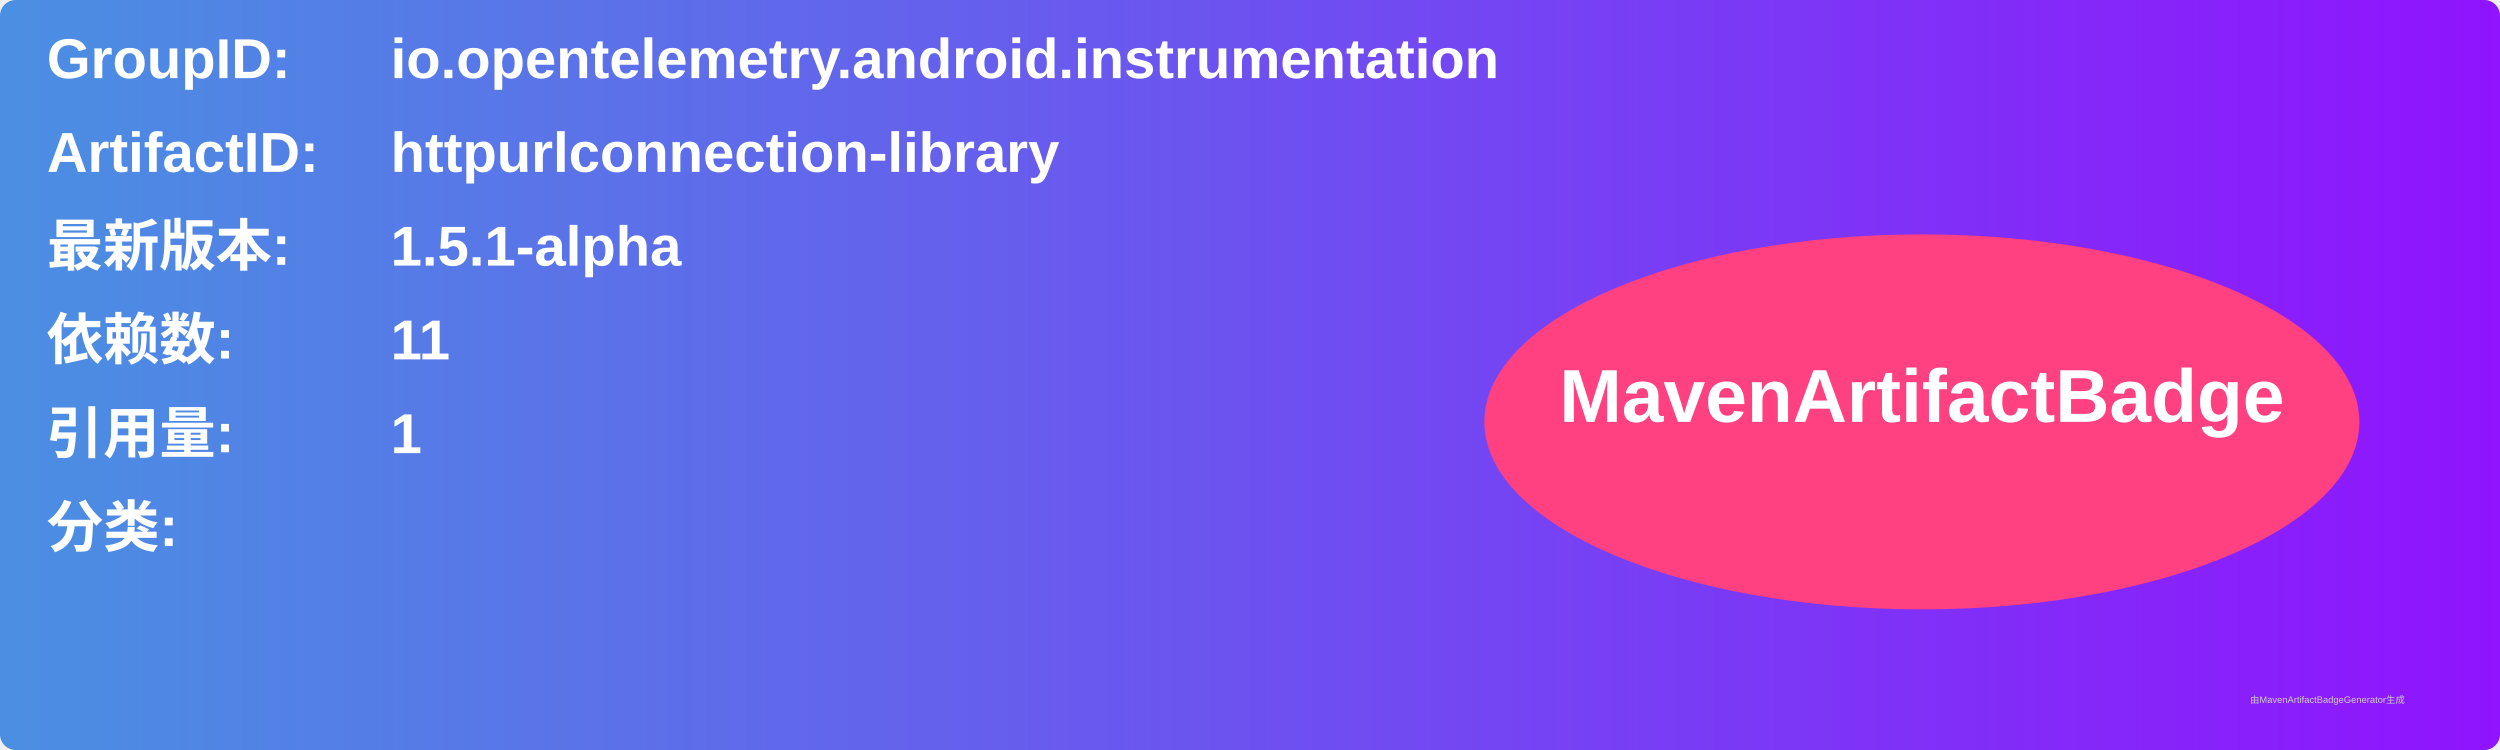
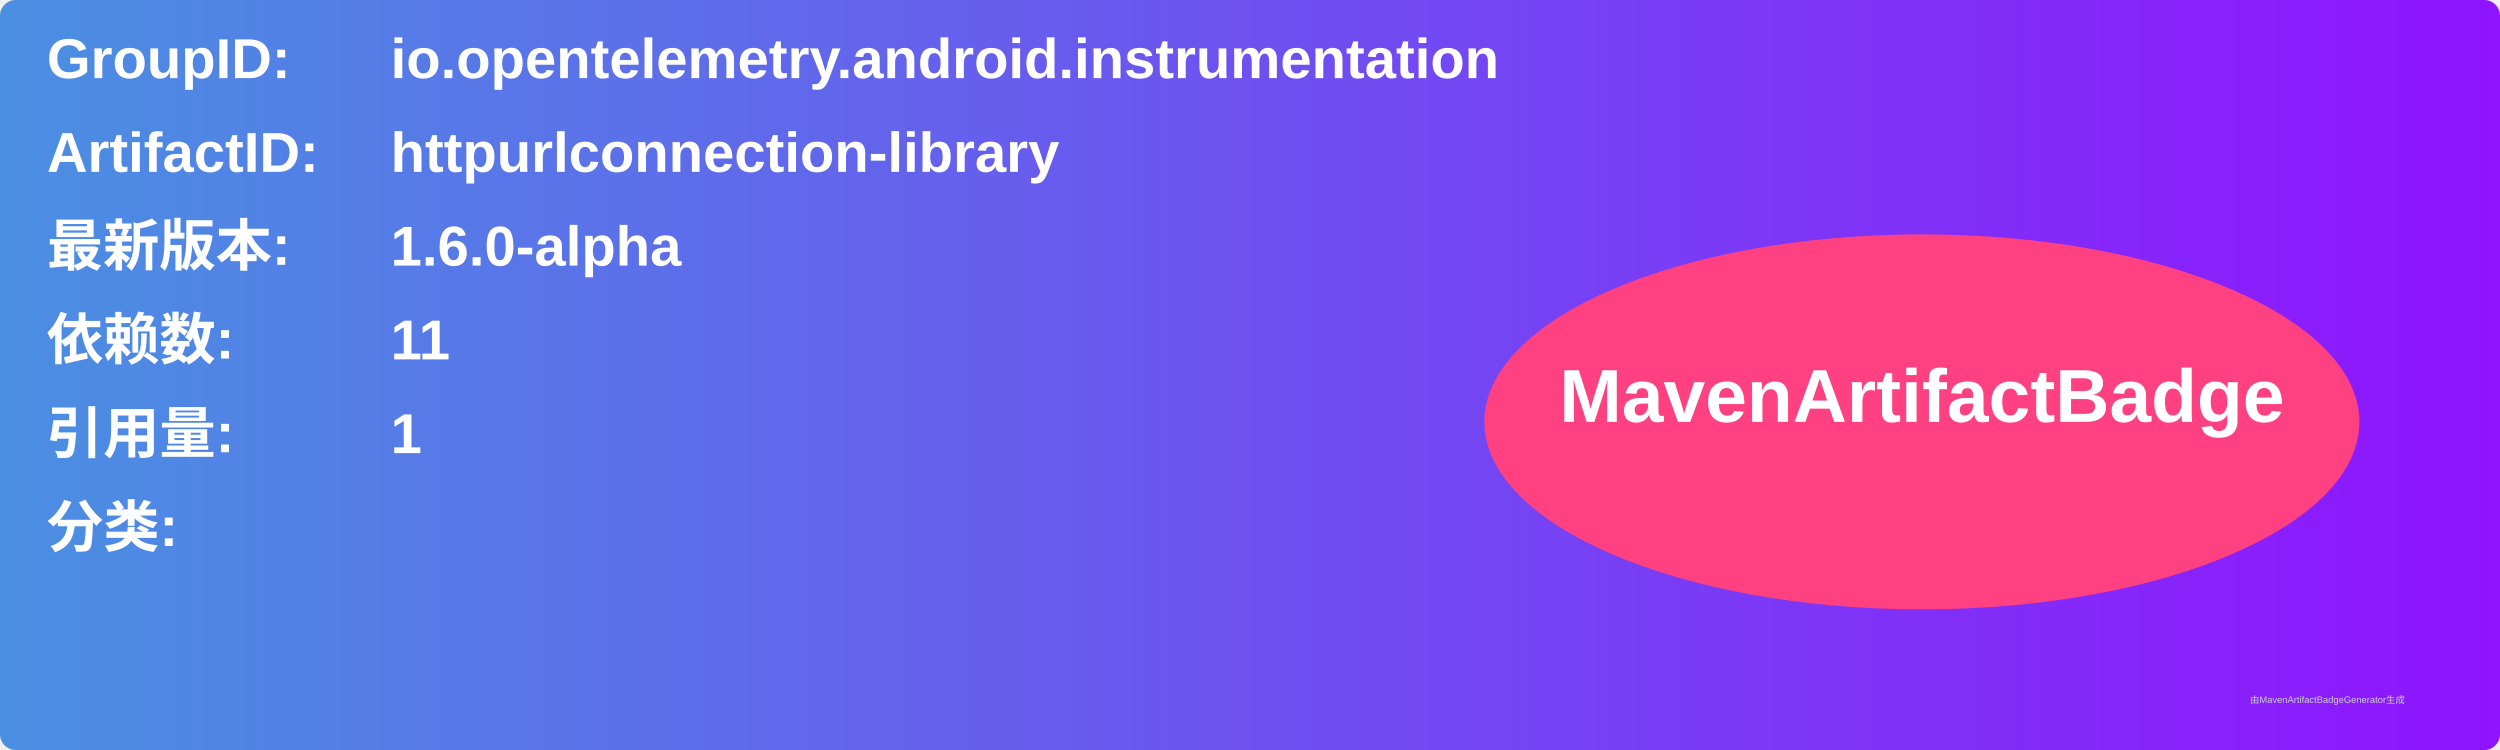
<svg xmlns="http://www.w3.org/2000/svg" width="800" height="240" viewBox="0 0 800 240">
  <linearGradient id="grad" x1="0%" y1="0%" x2="100%" y2="0%">
    <stop offset="0%" stop-color="#4a90e2" />
    <stop offset="100%" stop-color="#9013fe" />
  </linearGradient>
  <rect width="100%" height="100%" rx="5" ry="5" fill="url(#grad)" />
  <g transform="translate(15, 15)">
    <text x="0" y="10" font-family="Arial" font-size="18" fill="white" font-weight="bold" width="260">GroupID:</text>
    <text x="110" y="10" font-family="Arial" font-size="18" fill="white" font-weight="bold" width="460">io.opentelemetry.android.instrumentation</text>
    <text x="0" y="40" font-family="Arial" font-size="18" fill="white" font-weight="bold" width="260">ArtifactID:</text>
    <text x="110" y="40" font-family="Arial" font-size="18" fill="white" font-weight="bold" width="460">httpurlconnection-library</text>
    <text x="0" y="70" font-family="Arial" font-size="18" fill="white" font-weight="bold">最新版本:</text>
    <text x="110" y="70" font-family="Arial" font-size="18" fill="white" font-weight="bold">
-       <tspan font-weight="bold">1.5.1-alpha</tspan>
+       <tspan font-weight="bold">1.6.0-alpha</tspan>
    </text>
    <text x="0" y="100" font-family="Arial" font-size="18" fill="white" font-weight="bold">依赖数: </text>
    <text x="110" y="100" font-family="Arial" font-size="18" fill="white">
      <tspan font-weight="bold">11</tspan>
    </text>
    <text x="0" y="130" font-family="Arial" font-size="18" fill="white" font-weight="bold">引用量: </text>
    <text x="110" y="130" font-family="Arial" font-size="18" fill="white">
      <tspan font-weight="bold">1</tspan>
    </text>
    <text x="0" y="160" font-family="Arial" font-size="18" fill="white" font-weight="bold">分类:</text>
    <text x="10" y="190" font-family="Arial" font-size="10" fill="white">
      <tspan font-weight="bold" />
    </text>
    <ellipse cx="600" cy="120" rx="140" ry="60" fill="#ff4081" />
    <text x="600" y="120" text-anchor="middle" font-family="Arial" font-size="24" fill="white" font-weight="bold">MavenArtifactBadge</text>
  </g>
  <text x="720" y="225" font-family="Arial" font-size="3" fill="#d0d0d0">由MavenArtifactBadgeGenerator生成</text>
</svg>
